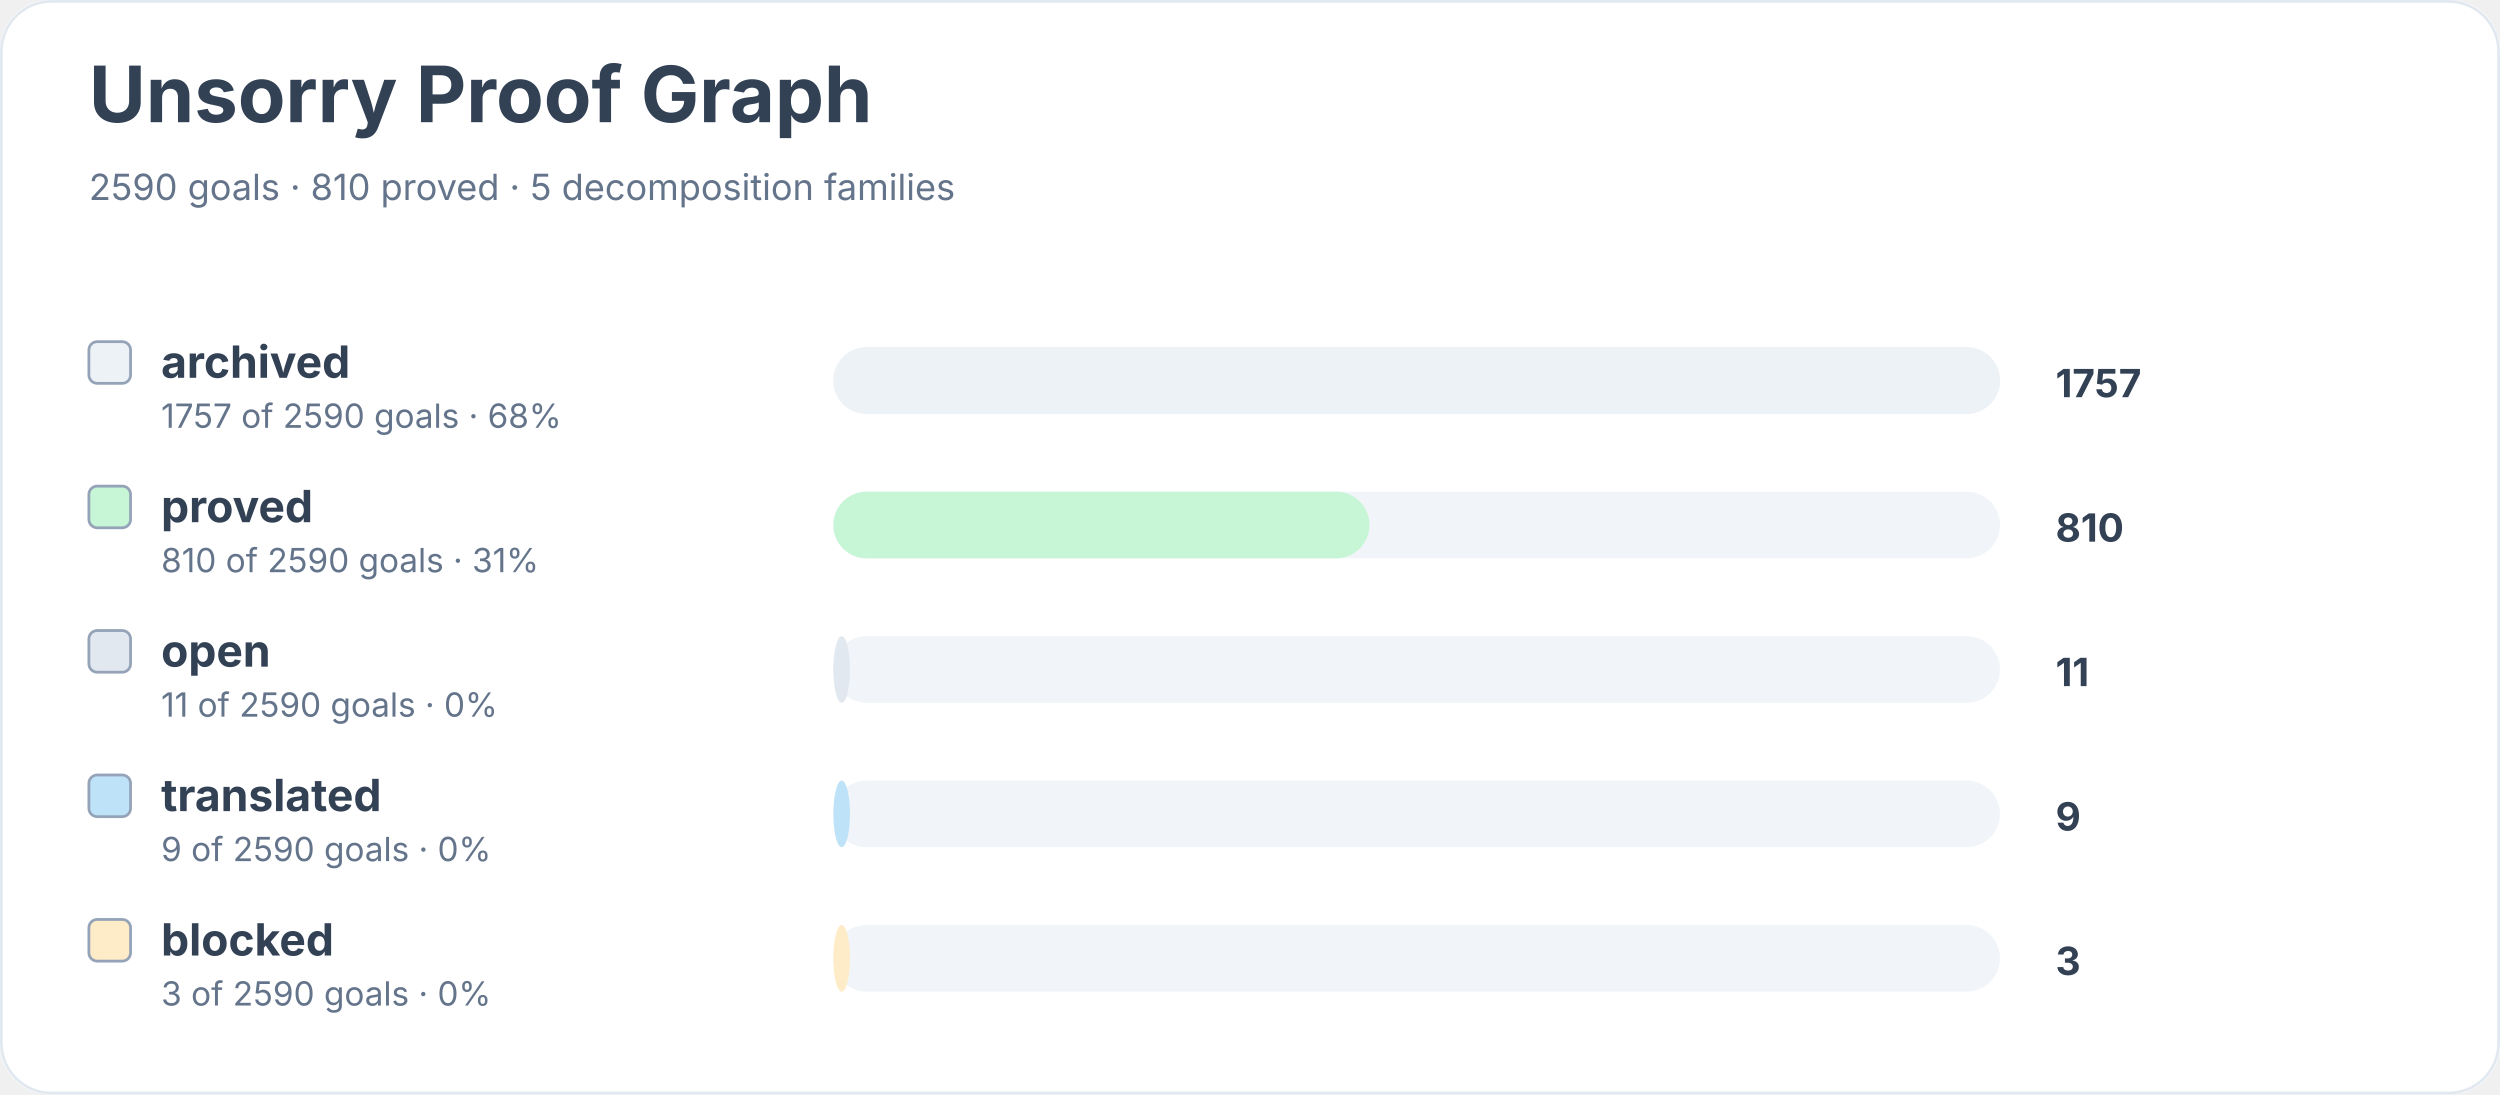
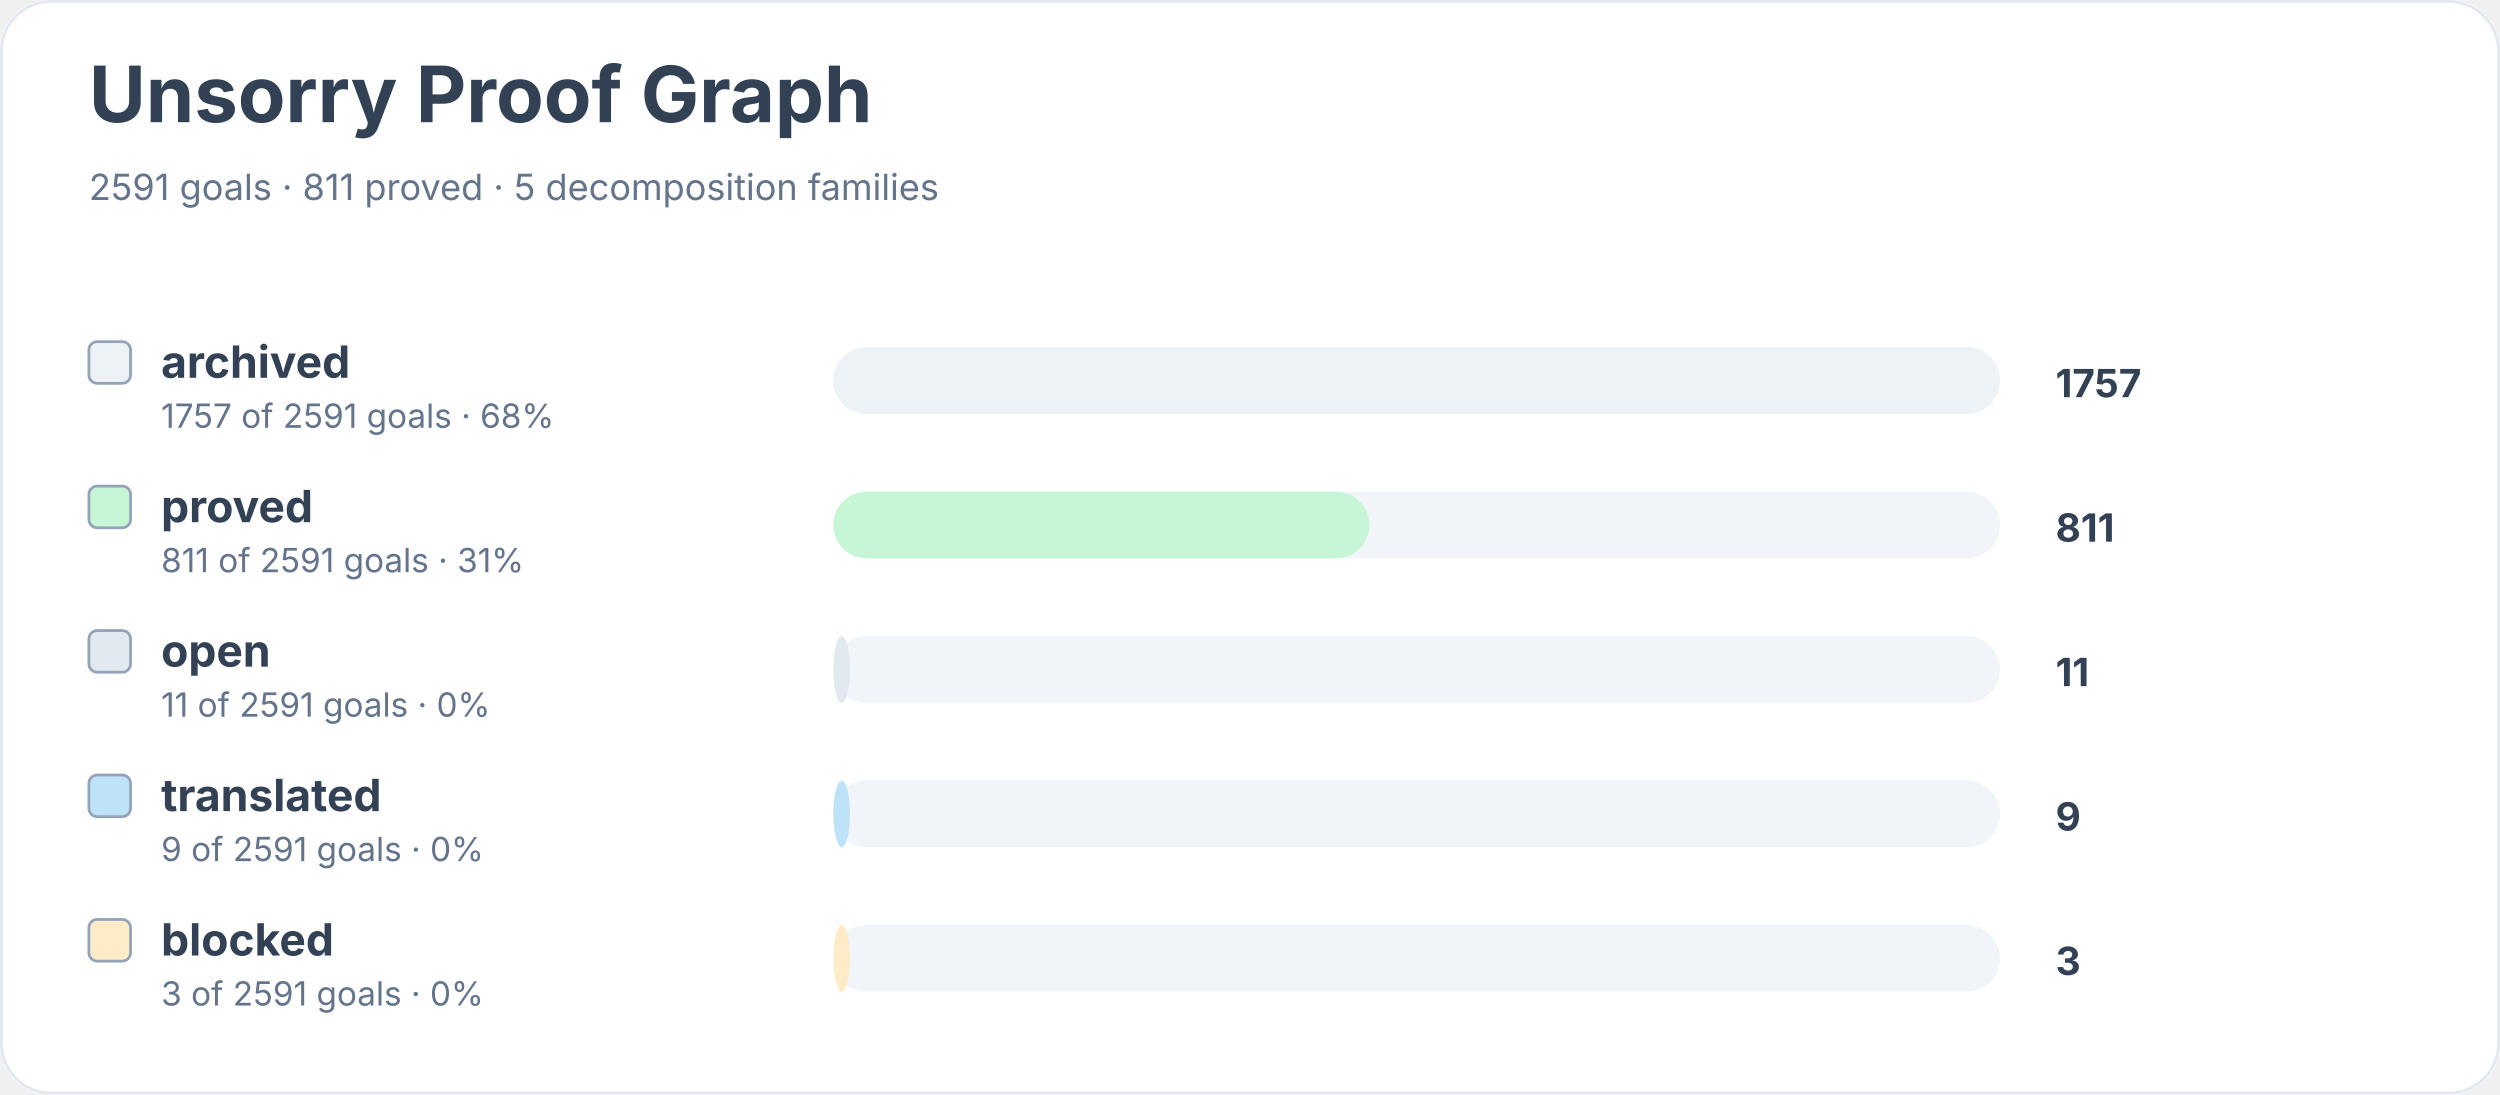
<svg xmlns="http://www.w3.org/2000/svg" width="900" height="394" viewBox="0 0 900 394" role="img" aria-labelledby="title desc">
  <rect width="900" height="100%" rx="18" fill="#ffffff" />
  <rect x="0.5" y="0.5" width="899" height="393" rx="18" fill="none" stroke="#e2e8f0" />
  <text x="32" y="44" font-family="Inter, system-ui, sans-serif" font-size="28" font-weight="700" fill="#334155">Unsorry Proof Graph</text>
-   <text x="32" y="72" font-family="Inter, system-ui, sans-serif" font-size="13" fill="#64748b">2590 goals · 810 proved · 5 decomposition families</text>
+   <text x="32" y="72" font-family="Inter, system-ui, sans-serif" font-size="13" fill="#64748b">2591 goals · 811 proved · 5 decomposition families</text>
  <rect x="32" y="123" width="15" height="15" rx="3" fill="#edf2f7" stroke="#94a3b8" />
  <text x="58" y="136" font-family="Inter, system-ui, sans-serif" font-size="16" font-weight="650" fill="#334155">archived</text>
-   <text x="58" y="154" font-family="Inter, system-ui, sans-serif" font-size="12" fill="#64748b">1757 of 2590 goals · 68%</text>
+   <text x="58" y="154" font-family="Inter, system-ui, sans-serif" font-size="12" fill="#64748b">1757 of 2591 goals · 68%</text>
  <rect x="300" y="125" width="420" height="24" rx="12" fill="#f1f5f9" />
  <rect x="300" y="125" width="420" height="24" rx="12" fill="#edf2f7" />
  <text x="740" y="143" font-family="Inter, system-ui, sans-serif" font-size="14" font-weight="700" fill="#334155">1757</text>
  <rect x="32" y="175" width="15" height="15" rx="3" fill="#c6f6d5" stroke="#94a3b8" />
  <text x="58" y="188" font-family="Inter, system-ui, sans-serif" font-size="16" font-weight="650" fill="#334155">proved</text>
-   <text x="58" y="206" font-family="Inter, system-ui, sans-serif" font-size="12" fill="#64748b">810 of 2590 goals · 31%</text>
+   <text x="58" y="206" font-family="Inter, system-ui, sans-serif" font-size="12" fill="#64748b">811 of 2591 goals · 31%</text>
  <rect x="300" y="177" width="420" height="24" rx="12" fill="#f1f5f9" />
  <rect x="300" y="177" width="193" height="24" rx="12" fill="#c6f6d5" />
-   <text x="740" y="195" font-family="Inter, system-ui, sans-serif" font-size="14" font-weight="700" fill="#334155">810</text>
+   <text x="740" y="195" font-family="Inter, system-ui, sans-serif" font-size="14" font-weight="700" fill="#334155">811</text>
  <rect x="32" y="227" width="15" height="15" rx="3" fill="#e2e8f0" stroke="#94a3b8" />
  <text x="58" y="240" font-family="Inter, system-ui, sans-serif" font-size="16" font-weight="650" fill="#334155">open</text>
-   <text x="58" y="258" font-family="Inter, system-ui, sans-serif" font-size="12" fill="#64748b">11 of 2590 goals · 0%</text>
+   <text x="58" y="258" font-family="Inter, system-ui, sans-serif" font-size="12" fill="#64748b">11 of 2591 goals · 0%</text>
  <rect x="300" y="229" width="420" height="24" rx="12" fill="#f1f5f9" />
  <rect x="300" y="229" width="6" height="24" rx="12" fill="#e2e8f0" />
  <text x="740" y="247" font-family="Inter, system-ui, sans-serif" font-size="14" font-weight="700" fill="#334155">11</text>
  <rect x="32" y="279" width="15" height="15" rx="3" fill="#bee3f8" stroke="#94a3b8" />
  <text x="58" y="292" font-family="Inter, system-ui, sans-serif" font-size="16" font-weight="650" fill="#334155">translated</text>
-   <text x="58" y="310" font-family="Inter, system-ui, sans-serif" font-size="12" fill="#64748b">9 of 2590 goals · 0%</text>
+   <text x="58" y="310" font-family="Inter, system-ui, sans-serif" font-size="12" fill="#64748b">9 of 2591 goals · 0%</text>
  <rect x="300" y="281" width="420" height="24" rx="12" fill="#f1f5f9" />
  <rect x="300" y="281" width="6" height="24" rx="12" fill="#bee3f8" />
  <text x="740" y="299" font-family="Inter, system-ui, sans-serif" font-size="14" font-weight="700" fill="#334155">9</text>
  <rect x="32" y="331" width="15" height="15" rx="3" fill="#feebc8" stroke="#94a3b8" />
  <text x="58" y="344" font-family="Inter, system-ui, sans-serif" font-size="16" font-weight="650" fill="#334155">blocked</text>
-   <text x="58" y="362" font-family="Inter, system-ui, sans-serif" font-size="12" fill="#64748b">3 of 2590 goals · 0%</text>
+   <text x="58" y="362" font-family="Inter, system-ui, sans-serif" font-size="12" fill="#64748b">3 of 2591 goals · 0%</text>
  <rect x="300" y="333" width="420" height="24" rx="12" fill="#f1f5f9" />
  <rect x="300" y="333" width="6" height="24" rx="12" fill="#feebc8" />
  <text x="740" y="351" font-family="Inter, system-ui, sans-serif" font-size="14" font-weight="700" fill="#334155">3</text>
</svg>
